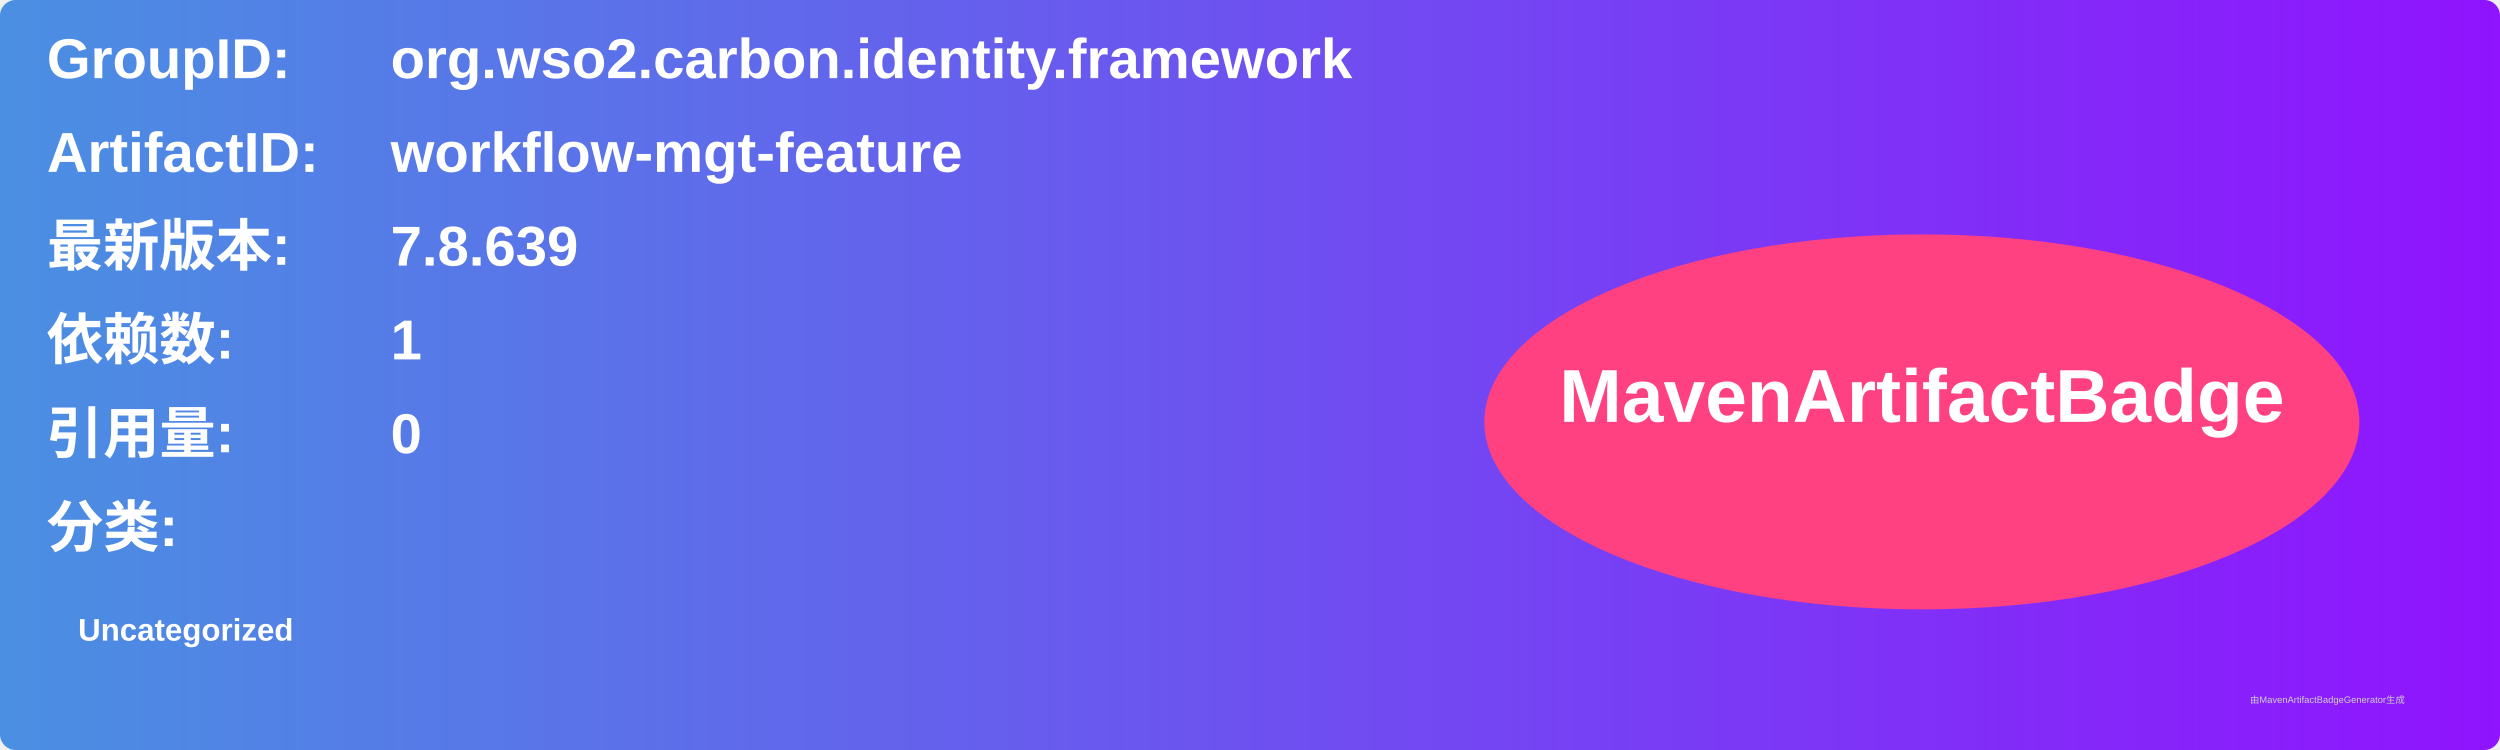
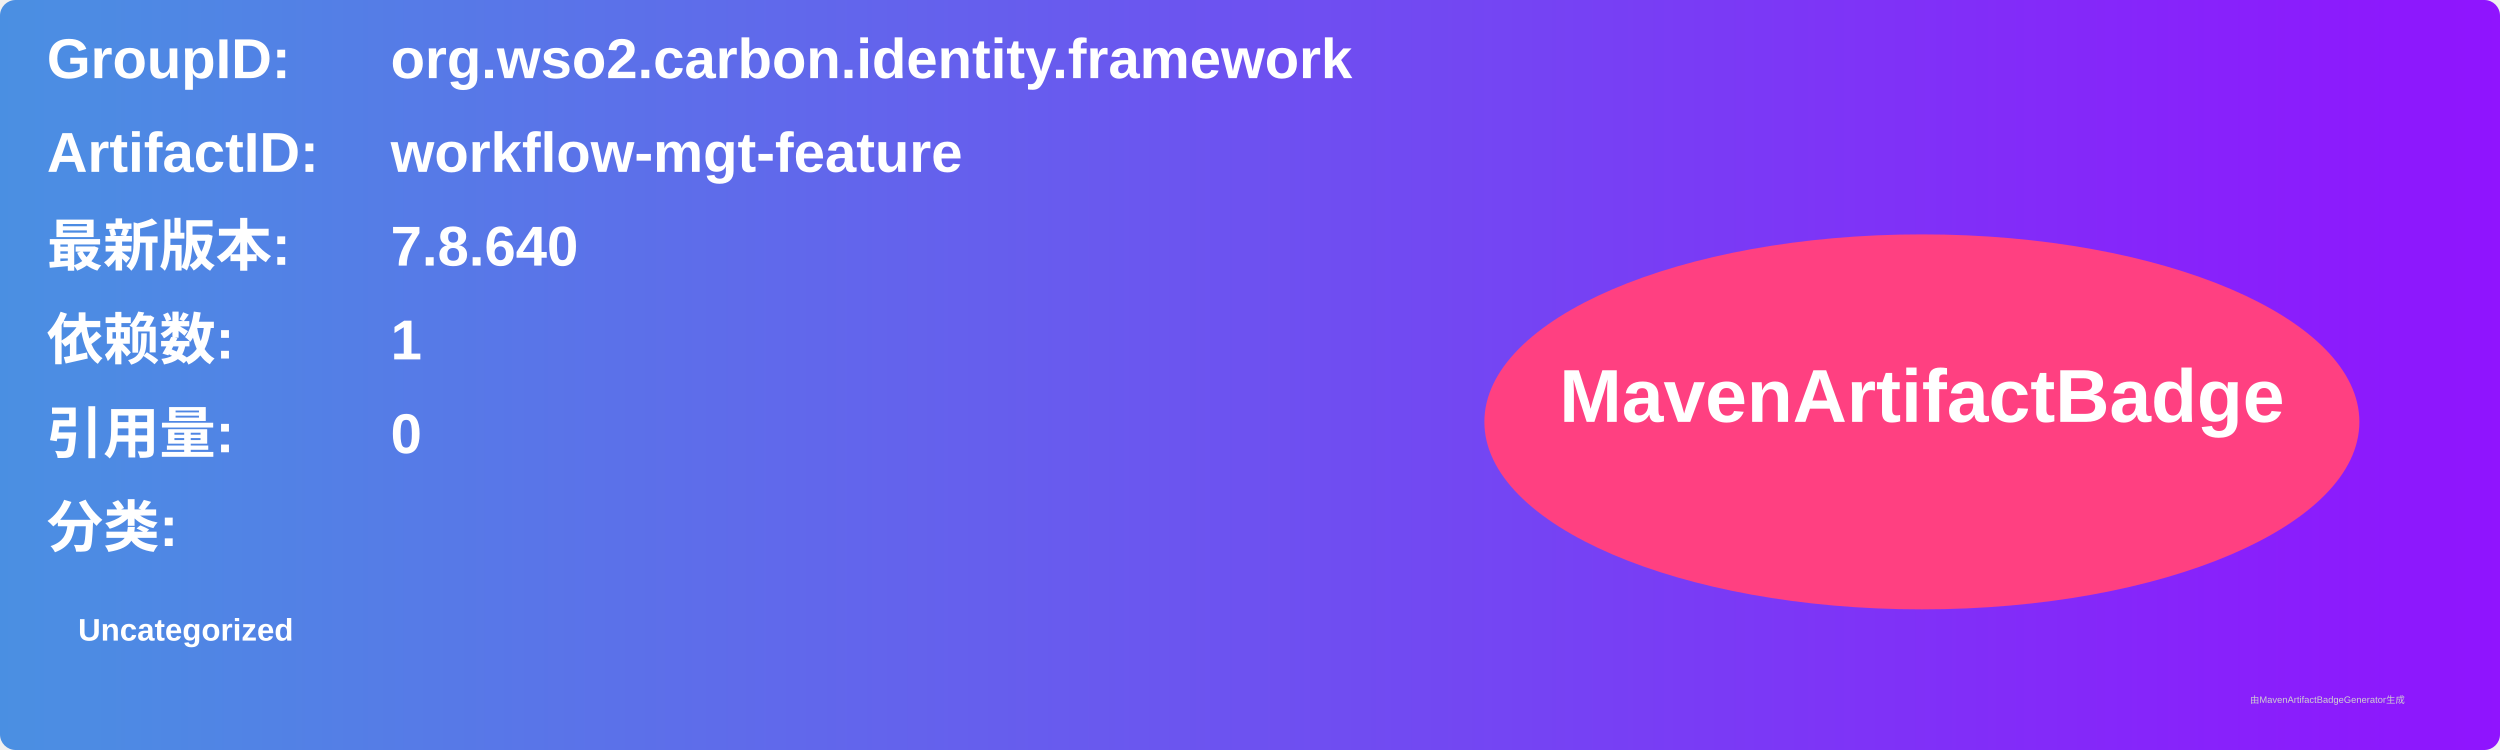
<svg xmlns="http://www.w3.org/2000/svg" width="800" height="240" viewBox="0 0 800 240">
  <linearGradient id="grad" x1="0%" y1="0%" x2="100%" y2="0%">
    <stop offset="0%" stop-color="#4a90e2" />
    <stop offset="100%" stop-color="#9013fe" />
  </linearGradient>
  <rect width="100%" height="100%" rx="5" ry="5" fill="url(#grad)" />
  <g transform="translate(15, 15)">
    <text x="0" y="10" font-family="Arial" font-size="18" fill="white" font-weight="bold" width="260">GroupID:</text>
    <text x="110" y="10" font-family="Arial" font-size="18" fill="white" font-weight="bold" width="460">org.wso2.carbon.identity.framework</text>
    <text x="0" y="40" font-family="Arial" font-size="18" fill="white" font-weight="bold" width="260">ArtifactID:</text>
    <text x="110" y="40" font-family="Arial" font-size="18" fill="white" font-weight="bold" width="460">workflow-mgt-feature</text>
    <text x="0" y="70" font-family="Arial" font-size="18" fill="white" font-weight="bold">最新版本:</text>
    <text x="110" y="70" font-family="Arial" font-size="18" fill="white" font-weight="bold">
-       <tspan font-weight="bold">7.8.639</tspan>
+       <tspan font-weight="bold">7.8.640</tspan>
    </text>
    <text x="0" y="100" font-family="Arial" font-size="18" fill="white" font-weight="bold">依赖数: </text>
    <text x="110" y="100" font-family="Arial" font-size="18" fill="white">
      <tspan font-weight="bold">1</tspan>
    </text>
    <text x="0" y="130" font-family="Arial" font-size="18" fill="white" font-weight="bold">引用量: </text>
    <text x="110" y="130" font-family="Arial" font-size="18" fill="white">
      <tspan font-weight="bold">0</tspan>
    </text>
    <text x="0" y="160" font-family="Arial" font-size="18" fill="white" font-weight="bold">分类:</text>
    <text x="10" y="190" font-family="Arial" font-size="10" fill="white">
      <tspan font-weight="bold">Uncategorized</tspan>
    </text>
    <ellipse cx="600" cy="120" rx="140" ry="60" fill="#ff4081" />
    <text x="600" y="120" text-anchor="middle" font-family="Arial" font-size="24" fill="white" font-weight="bold">MavenArtifactBadge</text>
  </g>
  <text x="720" y="225" font-family="Arial" font-size="3" fill="#d0d0d0">由MavenArtifactBadgeGenerator生成</text>
</svg>
